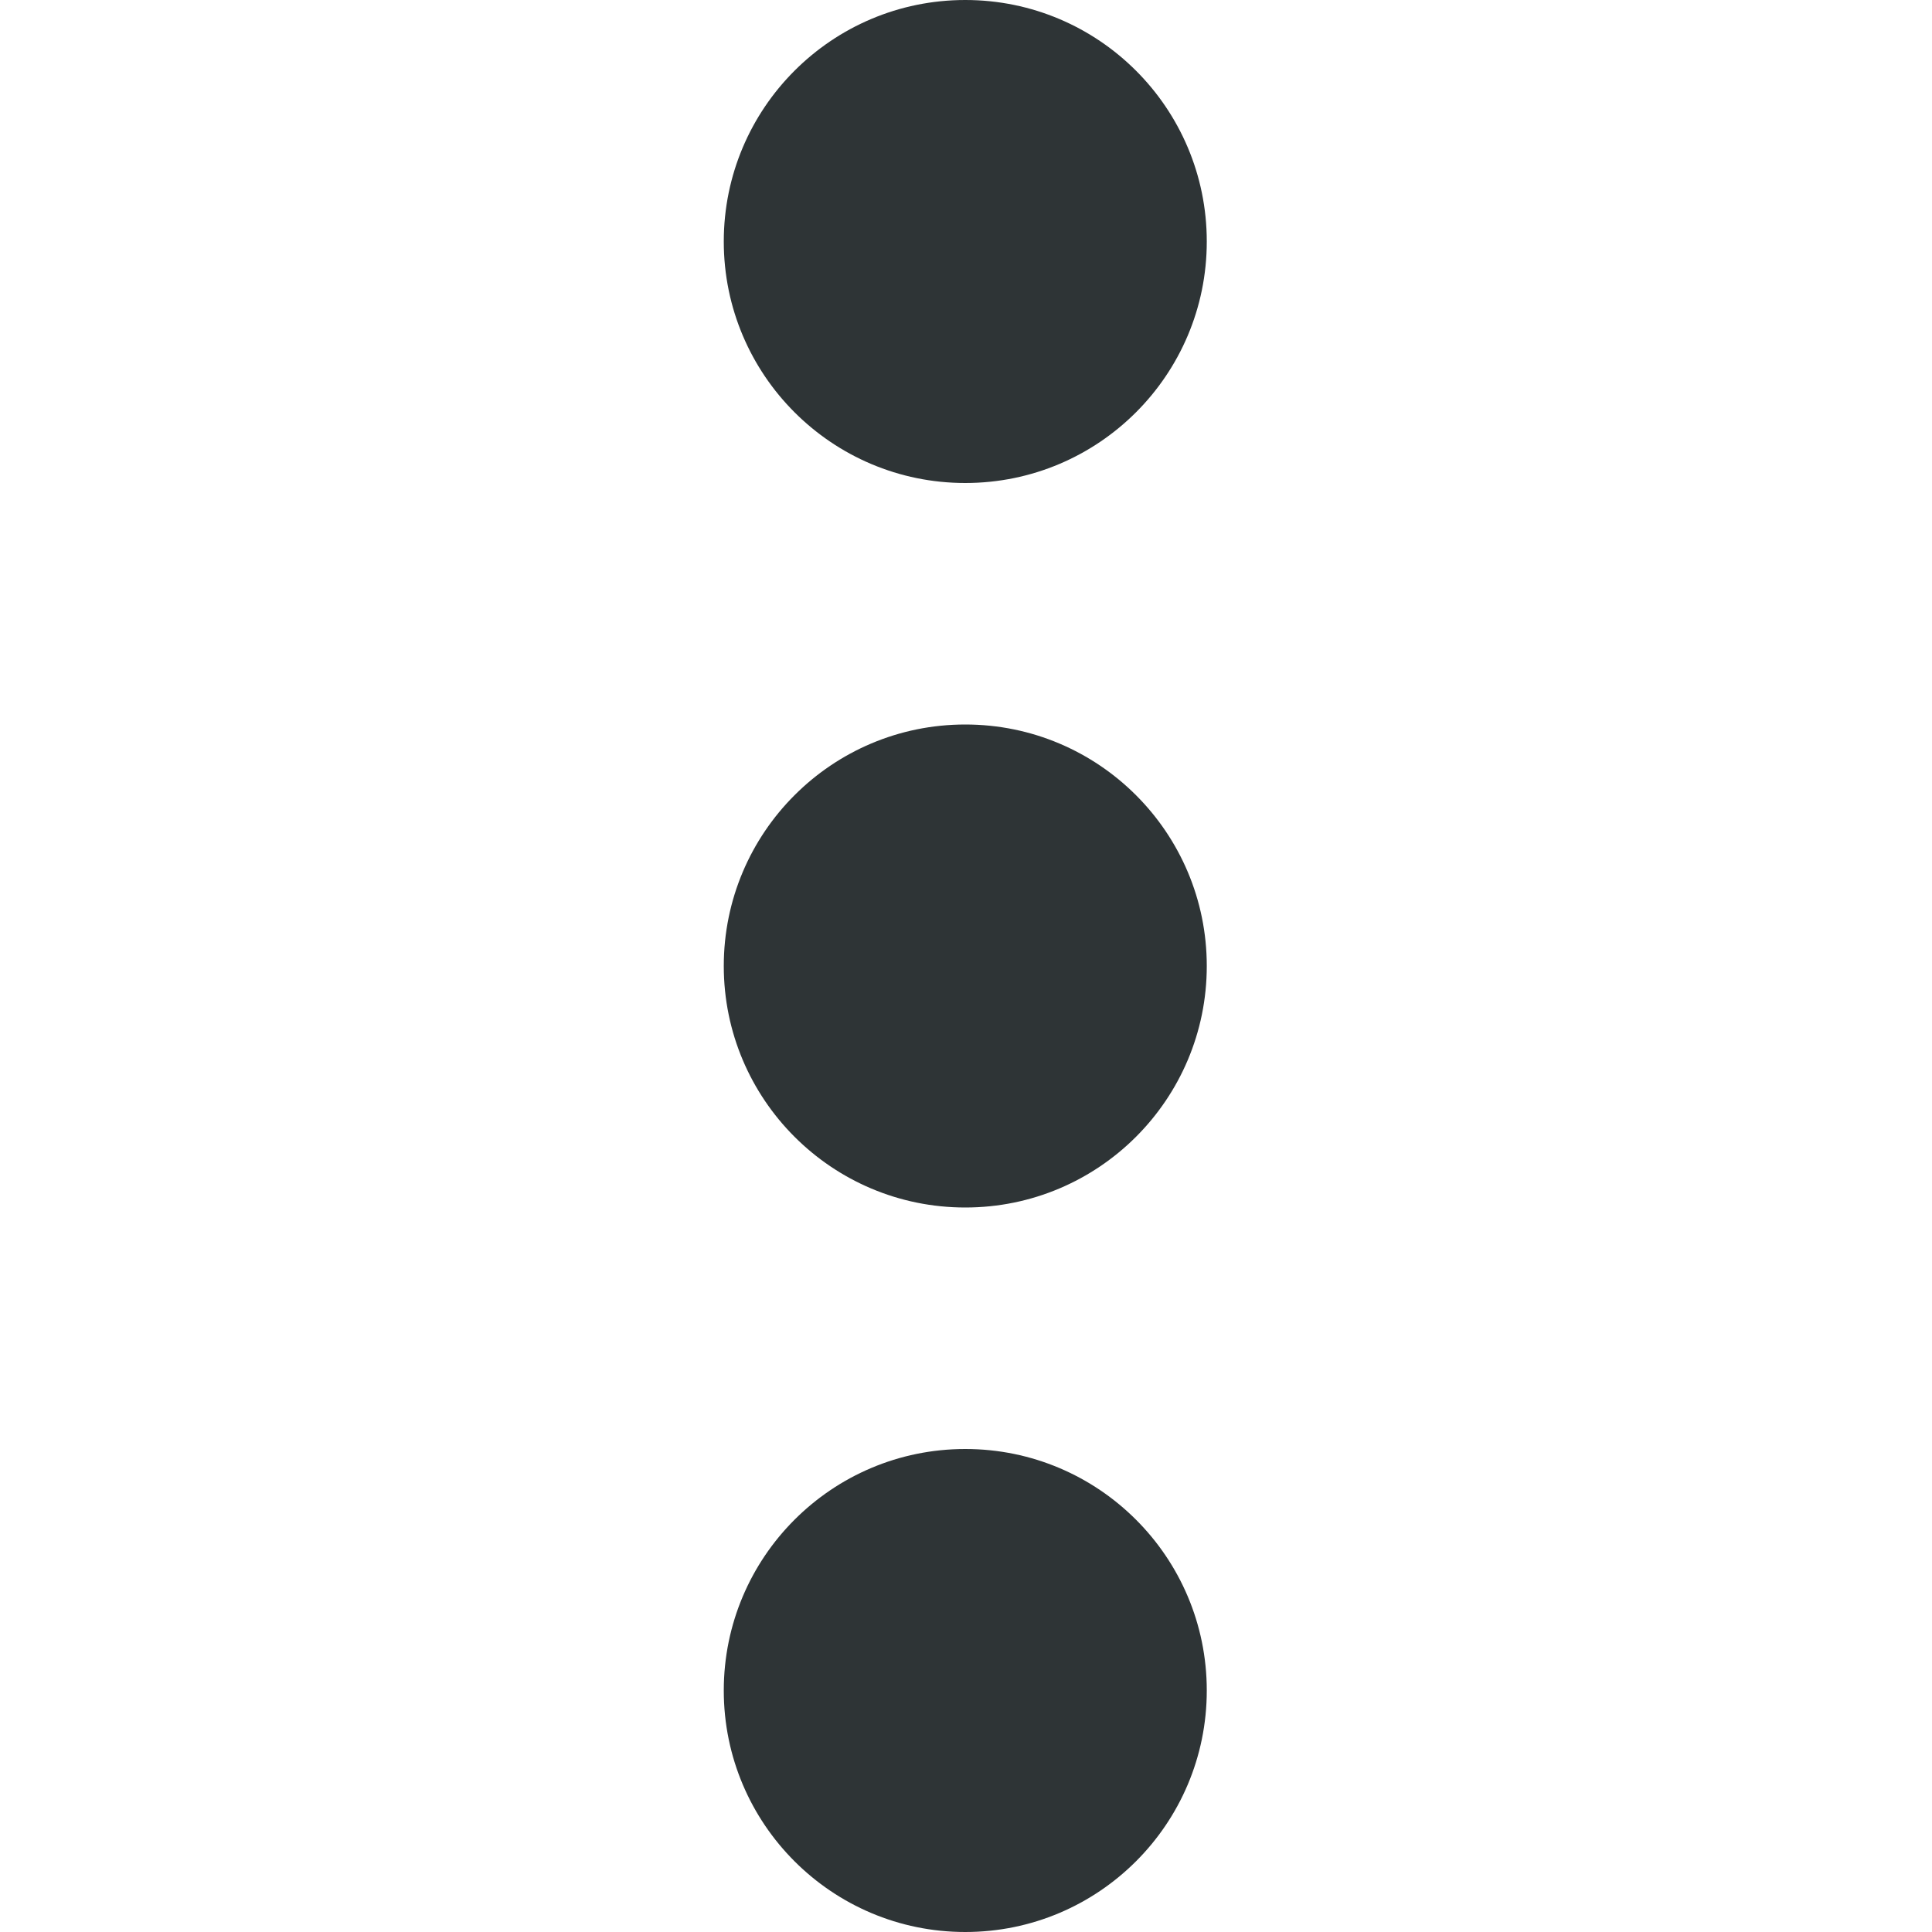
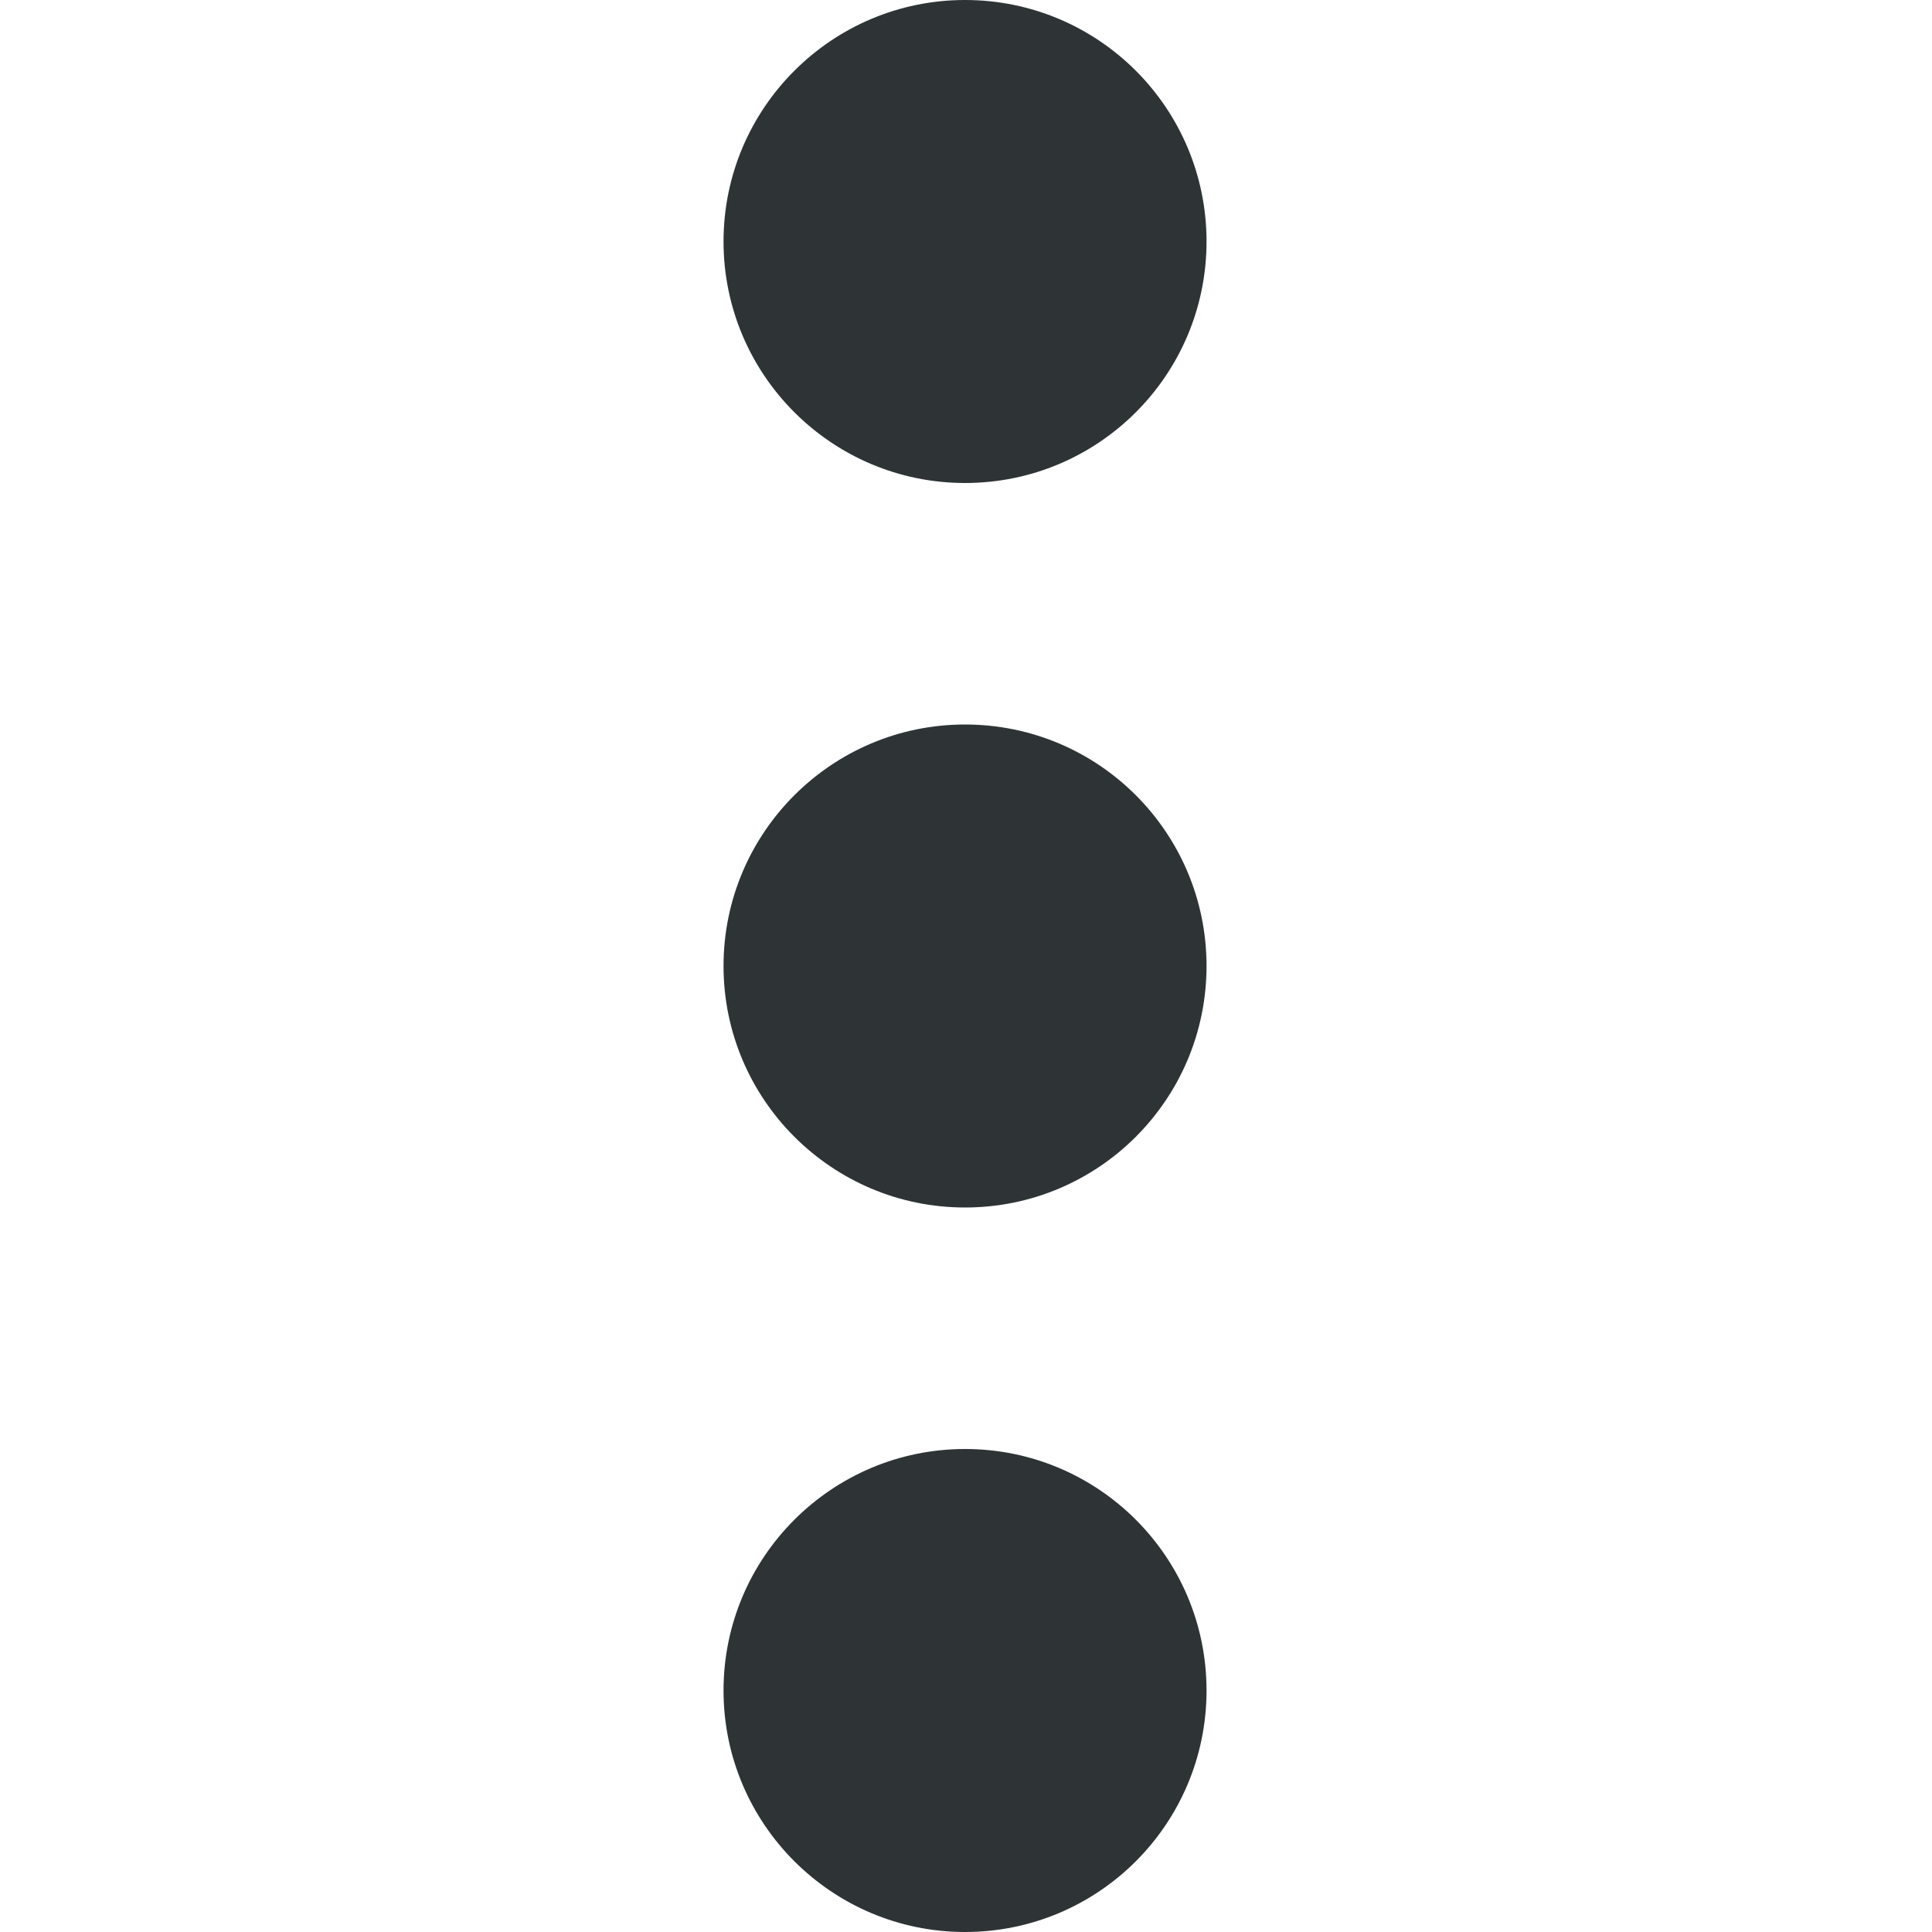
- <svg xmlns="http://www.w3.org/2000/svg" width="16" height="16">
-   <path d="M9.994 2a2 2 0 01-2 2 2 2 0 01-2-2 2 2 0 012-2 2 2 0 012 2zm0 6a2 2 0 01-2 2 2 2 0 01-2-2 2 2 0 012-2 2 2 0 012 2zm0 6a2 2 0 01-2 2 2 2 0 01-2-2 2 2 0 012-2 2 2 0 012 2z" fill="#2e3436" />
+ <svg xmlns="http://www.w3.org/2000/svg" height="16px" viewBox="0 0 16 16" width="16px">
+   <g fill="#2e3436">
+     <path d="m 9.992 2 c 0 1.105 -0.895 2 -2 2 c -1.102 0 -2 -0.895 -2 -2 s 0.898 -2 2 -2 c 1.105 0 2 0.895 2 2 z m 0 0" />
+     <path d="m 9.992 8 c 0 1.105 -0.895 2 -2 2 c -1.102 0 -2 -0.895 -2 -2 s 0.898 -2 2 -2 c 1.105 0 2 0.895 2 2 z m 0 0" />
+     <path d="m 9.992 14 c 0 1.105 -0.895 2 -2 2 c -1.102 0 -2 -0.895 -2 -2 s 0.898 -2 2 -2 c 1.105 0 2 0.895 2 2 z m 0 0" />
+   </g>
</svg>
